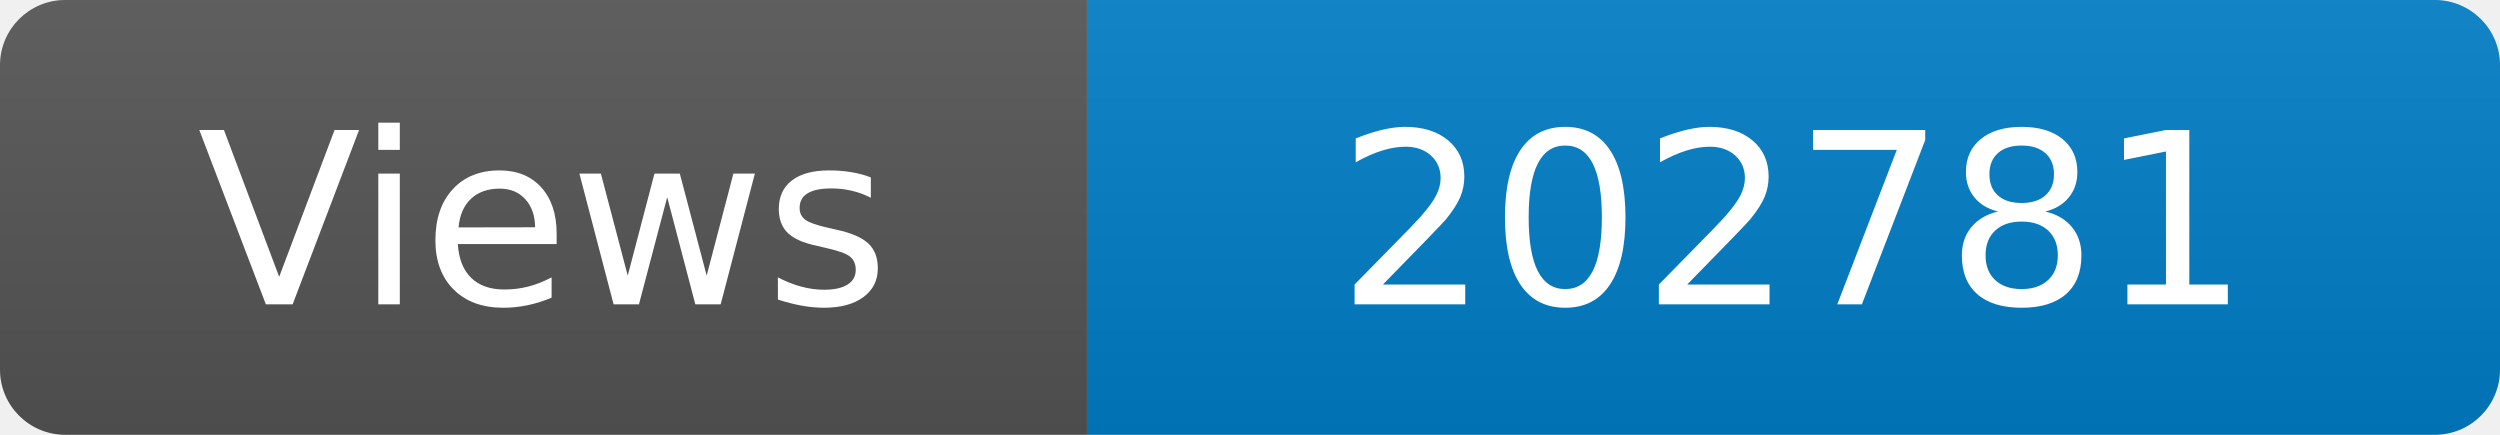
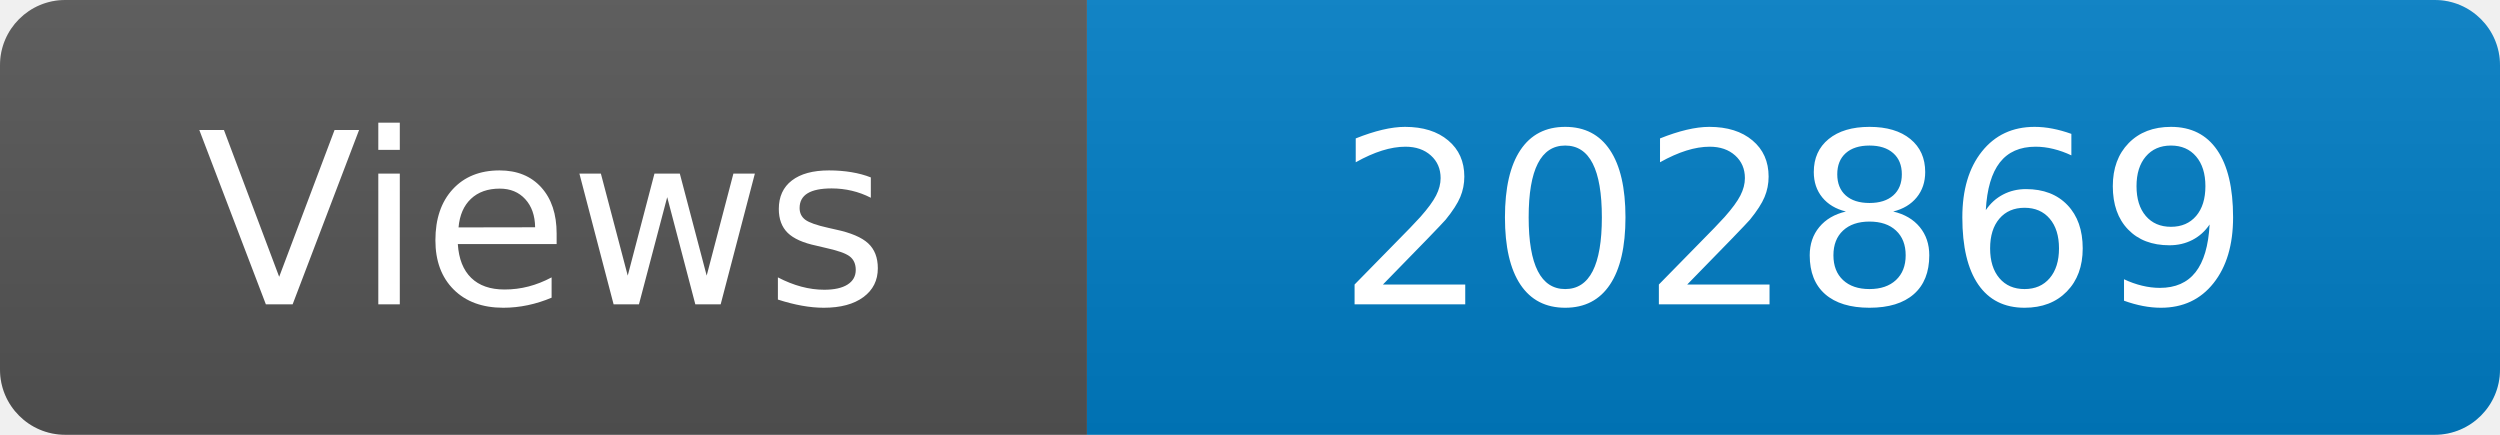
<svg xmlns="http://www.w3.org/2000/svg" width="115" height="20" role="img" aria-label="Maintained?: yes">
  <linearGradient id="s" x2="0" y2="100%">
    <stop offset="0" stop-color="#bbb" stop-opacity=".1" />
    <stop offset="1" stop-opacity=".1" />
  </linearGradient>
  <clipPath id="r">
    <rect width="115" height="20" rx="3" fill="#fff" />
  </clipPath>
  <g clip-path="url(#r)">
    <rect width="50" height="20" fill="#555" />
    <rect x="50" width="160" height="20" fill="#007ec6" />
    <rect width="115" height="20" fill="url(#s)" />
  </g>
  <g fill="#fff" text-anchor="middle" font-family="Verdana,Geneva,DejaVu Sans,sans-serif" font-size="110">
    <text x="250" y="140" transform="scale(.1)" fill="#fff">Views</text>
-     <text x="825" y="140" transform="scale(.1)" fill="#fff">202781</text>
+     <text x="825" y="140" transform="scale(.1)" fill="#fff">202869</text>
  </g>
</svg>
